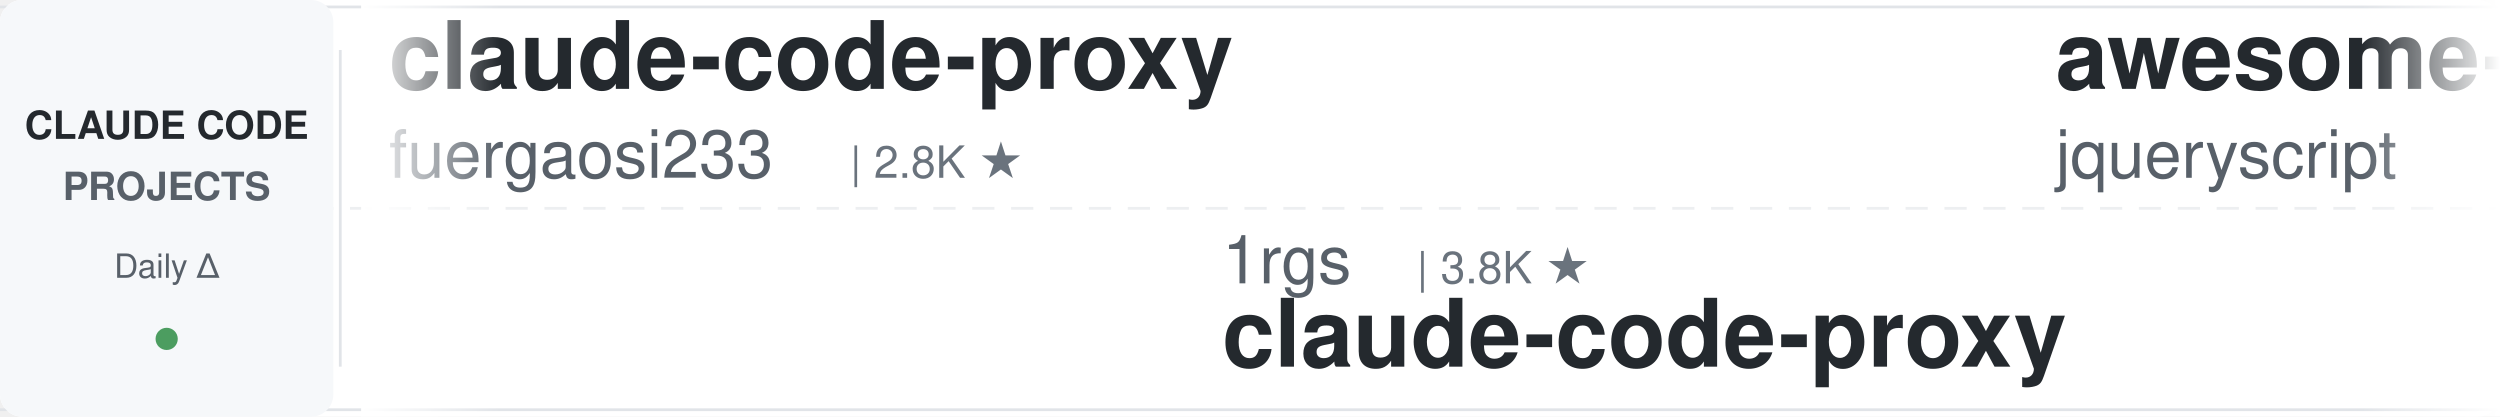
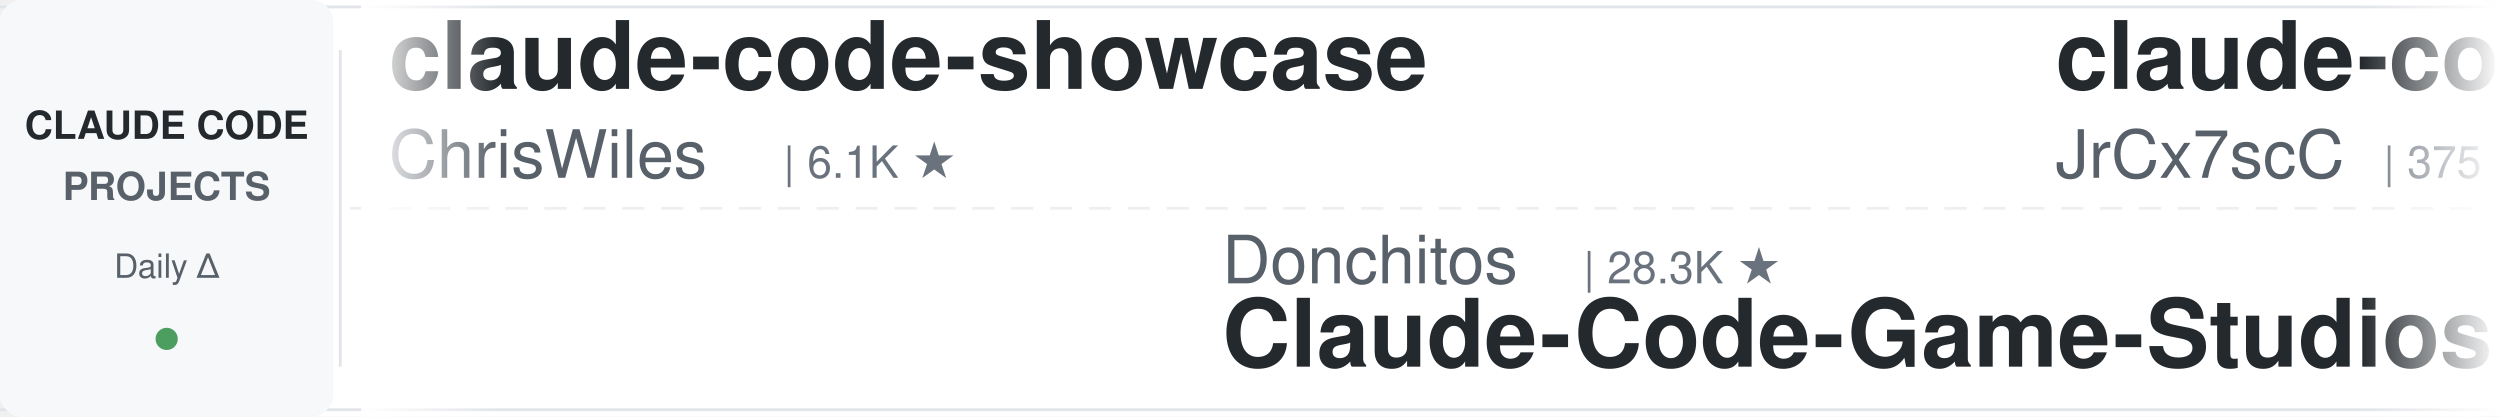
<svg xmlns="http://www.w3.org/2000/svg" width="900" height="150">
  <defs>
    <linearGradient id="leftFade" x1="0%" y1="0%" x2="100%" y2="0%">
      <stop offset="0%" style="stop-color:#ffffff;stop-opacity:1" />
      <stop offset="100%" style="stop-color:#ffffff;stop-opacity:0" />
    </linearGradient>
    <linearGradient id="rightFade" x1="0%" y1="0%" x2="100%" y2="0%">
      <stop offset="0%" style="stop-color:#ffffff;stop-opacity:0" />
      <stop offset="100%" style="stop-color:#ffffff;stop-opacity:1" />
    </linearGradient>
  </defs>
  <rect width="900" height="150" fill="#ffffff" rx="8" />
  <rect x="0" y="2" width="900" height="1" fill="#e1e4e8" />
  <rect x="0" y="147" width="900" height="1" fill="#e1e4e8" />
  <line x1="0" y1="75" x2="900" y2="75" stroke="#e1e4e8" stroke-width="1" stroke-dasharray="8 6" opacity="0.6" />
  <rect x="0" y="0" width="120" height="150" fill="#f6f8fa" rx="8" />
  <text x="60" y="50" font-family="-apple-system, BlinkMacSystemFont, 'Segoe UI', Helvetica, Arial, sans-serif" font-size="14" font-weight="600" fill="#24292e" text-anchor="middle">CLAUDE CODE</text>
  <text x="60" y="72" font-family="-apple-system, BlinkMacSystemFont, 'Segoe UI', Helvetica, Arial, sans-serif" font-size="14" font-weight="600" fill="#586069" text-anchor="middle">PROJECTS</text>
  <text x="60" y="100" font-family="-apple-system, BlinkMacSystemFont, 'Segoe UI', Helvetica, Arial, sans-serif" font-size="12" font-weight="500" fill="#586069" text-anchor="middle">Daily Δ</text>
  <circle cx="60" cy="122" r="4" fill="#22863a" opacity="0.8" />
  <rect x="122" y="18" width="1" height="114" fill="#e1e4e8" />
  <clipPath id="tickerClip">
    <rect x="130" y="0" width="770" height="150" />
  </clipPath>
  <g clip-path="url(#tickerClip)">
    <g id="tickerItems">
      <animateTransform attributeName="transform" attributeType="XML" type="translate" from="0 0" to="-3000 0" dur="54s" repeatCount="indefinite" />
      <g transform="translate(0, 0)">
-         <text x="140" y="32" font-family="-apple-system, BlinkMacSystemFont, 'Segoe UI', Helvetica, Arial, sans-serif" font-size="34" font-weight="600" fill="#24292e">claude-code-proxy</text>
-         <text x="140" y="64" font-family="-apple-system, BlinkMacSystemFont, 'Segoe UI', Helvetica, Arial, sans-serif" font-size="24" font-weight="400" fill="#586069">fuergaosi233</text>
-         <text x="306" y="64" font-family="-apple-system, BlinkMacSystemFont, 'Segoe UI', Helvetica, Arial, sans-serif" font-size="16" font-weight="500" fill="#6a737d">| 2.8K ★</text>
+         <text x="140" y="32" font-family="-apple-system, BlinkMacSystemFont, 'Segoe UI', Helvetica, Arial, sans-serif" font-size="34" font-weight="600" fill="#24292e">claude-code-showcase</text>
+         <text x="140" y="64" font-family="-apple-system, BlinkMacSystemFont, 'Segoe UI', Helvetica, Arial, sans-serif" font-size="24" font-weight="400" fill="#586069">ChrisWiles</text>
+         <text x="282" y="64" font-family="-apple-system, BlinkMacSystemFont, 'Segoe UI', Helvetica, Arial, sans-serif" font-size="16" font-weight="500" fill="#6a737d">| 6.1K ★</text>
      </g>
      <g transform="translate(300, 0)">
-         <text x="140" y="102" font-family="-apple-system, BlinkMacSystemFont, 'Segoe UI', Helvetica, Arial, sans-serif" font-size="24" font-weight="400" fill="#586069">1rgs</text>
-         <text x="210" y="102" font-family="-apple-system, BlinkMacSystemFont, 'Segoe UI', Helvetica, Arial, sans-serif" font-size="16" font-weight="500" fill="#6a737d">| 3.8K ★</text>
-         <text x="140" y="132" font-family="-apple-system, BlinkMacSystemFont, 'Segoe UI', Helvetica, Arial, sans-serif" font-size="34" font-weight="600" fill="#24292e">claude-code-proxy</text>
+         <text x="140" y="102" font-family="-apple-system, BlinkMacSystemFont, 'Segoe UI', Helvetica, Arial, sans-serif" font-size="24" font-weight="400" fill="#586069">Donchitos</text>
+         <text x="270" y="102" font-family="-apple-system, BlinkMacSystemFont, 'Segoe UI', Helvetica, Arial, sans-serif" font-size="16" font-weight="500" fill="#6a737d">| 28.3K ★</text>
+         <text x="140" y="132" font-family="-apple-system, BlinkMacSystemFont, 'Segoe UI', Helvetica, Arial, sans-serif" font-size="34" font-weight="600" fill="#24292e">Claude-Code-Game-Studios</text>
      </g>
      <g transform="translate(600, 0)">
-         <text x="140" y="32" font-family="-apple-system, BlinkMacSystemFont, 'Segoe UI', Helvetica, Arial, sans-serif" font-size="34" font-weight="600" fill="#24292e">awesome-claude-code</text>
-         <text x="140" y="64" font-family="-apple-system, BlinkMacSystemFont, 'Segoe UI', Helvetica, Arial, sans-serif" font-size="24" font-weight="400" fill="#586069">jqueryscript</text>
-         <text x="306" y="64" font-family="-apple-system, BlinkMacSystemFont, 'Segoe UI', Helvetica, Arial, sans-serif" font-size="16" font-weight="500" fill="#6a737d">| 537 ★</text>
+         <text x="140" y="32" font-family="-apple-system, BlinkMacSystemFont, 'Segoe UI', Helvetica, Arial, sans-serif" font-size="34" font-weight="600" fill="#24292e">claude-code-source</text>
+         <text x="140" y="64" font-family="-apple-system, BlinkMacSystemFont, 'Segoe UI', Helvetica, Arial, sans-serif" font-size="24" font-weight="400" fill="#586069">JrCx7scC</text>
+         <text x="258" y="64" font-family="-apple-system, BlinkMacSystemFont, 'Segoe UI', Helvetica, Arial, sans-serif" font-size="16" font-weight="500" fill="#6a737d">| 375 ★</text>
      </g>
      <g transform="translate(900, 0)">
-         <text x="140" y="102" font-family="-apple-system, BlinkMacSystemFont, 'Segoe UI', Helvetica, Arial, sans-serif" font-size="24" font-weight="400" fill="#586069">AICoderTudou</text>
-         <text x="306" y="102" font-family="-apple-system, BlinkMacSystemFont, 'Segoe UI', Helvetica, Arial, sans-serif" font-size="16" font-weight="500" fill="#6a737d">| 491 ★</text>
-         <text x="140" y="132" font-family="-apple-system, BlinkMacSystemFont, 'Segoe UI', Helvetica, Arial, sans-serif" font-size="34" font-weight="600" fill="#24292e">claude-code-tudou</text>
+         <text x="140" y="102" font-family="-apple-system, BlinkMacSystemFont, 'Segoe UI', Helvetica, Arial, sans-serif" font-size="24" font-weight="400" fill="#586069">davila7</text>
+         <text x="246" y="102" font-family="-apple-system, BlinkMacSystemFont, 'Segoe UI', Helvetica, Arial, sans-serif" font-size="16" font-weight="500" fill="#6a737d">| 32.9K ★</text>
+         <text x="140" y="132" font-family="-apple-system, BlinkMacSystemFont, 'Segoe UI', Helvetica, Arial, sans-serif" font-size="34" font-weight="600" fill="#24292e">claude-code-templates</text>
      </g>
      <g transform="translate(1200, 0)">
-         <text x="140" y="32" font-family="-apple-system, BlinkMacSystemFont, 'Segoe UI', Helvetica, Arial, sans-serif" font-size="34" font-weight="600" fill="#24292e">claude-code-base-action</text>
-         <text x="140" y="64" font-family="-apple-system, BlinkMacSystemFont, 'Segoe UI', Helvetica, Arial, sans-serif" font-size="24" font-weight="400" fill="#586069">anthropics</text>
-         <text x="282" y="64" font-family="-apple-system, BlinkMacSystemFont, 'Segoe UI', Helvetica, Arial, sans-serif" font-size="16" font-weight="500" fill="#6a737d">| 1.0K ★</text>
+         <text x="140" y="32" font-family="-apple-system, BlinkMacSystemFont, 'Segoe UI', Helvetica, Arial, sans-serif" font-size="34" font-weight="600" fill="#24292e">ECC</text>
+         <text x="140" y="64" font-family="-apple-system, BlinkMacSystemFont, 'Segoe UI', Helvetica, Arial, sans-serif" font-size="24" font-weight="400" fill="#586069">affaan-m</text>
+         <text x="258" y="64" font-family="-apple-system, BlinkMacSystemFont, 'Segoe UI', Helvetica, Arial, sans-serif" font-size="16" font-weight="500" fill="#6a737d">| 291.3K ★</text>
      </g>
      <g transform="translate(1500, 0)">
-         <text x="140" y="102" font-family="-apple-system, BlinkMacSystemFont, 'Segoe UI', Helvetica, Arial, sans-serif" font-size="24" font-weight="400" fill="#586069">shanraisshan</text>
-         <text x="306" y="102" font-family="-apple-system, BlinkMacSystemFont, 'Segoe UI', Helvetica, Arial, sans-serif" font-size="16" font-weight="500" fill="#6a737d">| 68.2K ★</text>
-         <text x="140" y="132" font-family="-apple-system, BlinkMacSystemFont, 'Segoe UI', Helvetica, Arial, sans-serif" font-size="34" font-weight="600" fill="#24292e">claude-code-best-practic...</text>
+         <text x="140" y="102" font-family="-apple-system, BlinkMacSystemFont, 'Segoe UI', Helvetica, Arial, sans-serif" font-size="24" font-weight="400" fill="#586069">ccplugins</text>
+         <text x="270" y="102" font-family="-apple-system, BlinkMacSystemFont, 'Segoe UI', Helvetica, Arial, sans-serif" font-size="16" font-weight="500" fill="#6a737d">| 989 ★</text>
+         <text x="140" y="132" font-family="-apple-system, BlinkMacSystemFont, 'Segoe UI', Helvetica, Arial, sans-serif" font-size="34" font-weight="600" fill="#24292e">awesome-claude-code-plug...</text>
      </g>
      <g transform="translate(1800, 0)">
-         <text x="140" y="32" font-family="-apple-system, BlinkMacSystemFont, 'Segoe UI', Helvetica, Arial, sans-serif" font-size="34" font-weight="600" fill="#24292e">edmunds-claude-code</text>
-         <text x="140" y="64" font-family="-apple-system, BlinkMacSystemFont, 'Segoe UI', Helvetica, Arial, sans-serif" font-size="24" font-weight="400" fill="#586069">edmund-io</text>
-         <text x="270" y="64" font-family="-apple-system, BlinkMacSystemFont, 'Segoe UI', Helvetica, Arial, sans-serif" font-size="16" font-weight="500" fill="#6a737d">| 1.5K ★</text>
+         <text x="140" y="32" font-family="-apple-system, BlinkMacSystemFont, 'Segoe UI', Helvetica, Arial, sans-serif" font-size="34" font-weight="600" fill="#24292e">Auto-claude-code-researc...</text>
+         <text x="140" y="64" font-family="-apple-system, BlinkMacSystemFont, 'Segoe UI', Helvetica, Arial, sans-serif" font-size="24" font-weight="400" fill="#586069">wanshuiyin</text>
+         <text x="282" y="64" font-family="-apple-system, BlinkMacSystemFont, 'Segoe UI', Helvetica, Arial, sans-serif" font-size="16" font-weight="500" fill="#6a737d">| 18.2K ★</text>
      </g>
      <g transform="translate(2100, 0)">
-         <text x="140" y="102" font-family="-apple-system, BlinkMacSystemFont, 'Segoe UI', Helvetica, Arial, sans-serif" font-size="24" font-weight="400" fill="#586069">nicedreamzapp</text>
-         <text x="318" y="102" font-family="-apple-system, BlinkMacSystemFont, 'Segoe UI', Helvetica, Arial, sans-serif" font-size="16" font-weight="500" fill="#6a737d">| 3.4K ★</text>
-         <text x="140" y="132" font-family="-apple-system, BlinkMacSystemFont, 'Segoe UI', Helvetica, Arial, sans-serif" font-size="34" font-weight="600" fill="#24292e">claude-code-local</text>
+         <text x="140" y="102" font-family="-apple-system, BlinkMacSystemFont, 'Segoe UI', Helvetica, Arial, sans-serif" font-size="24" font-weight="400" fill="#586069">alejandrobalderas</text>
+         <text x="366" y="102" font-family="-apple-system, BlinkMacSystemFont, 'Segoe UI', Helvetica, Arial, sans-serif" font-size="16" font-weight="500" fill="#6a737d">| 3.0K ★</text>
+         <text x="140" y="132" font-family="-apple-system, BlinkMacSystemFont, 'Segoe UI', Helvetica, Arial, sans-serif" font-size="34" font-weight="600" fill="#24292e">claude-code-from-source</text>
      </g>
      <g transform="translate(2400, 0)">
-         <text x="140" y="32" font-family="-apple-system, BlinkMacSystemFont, 'Segoe UI', Helvetica, Arial, sans-serif" font-size="34" font-weight="600" fill="#24292e">how-claude-code-works</text>
-         <text x="140" y="64" font-family="-apple-system, BlinkMacSystemFont, 'Segoe UI', Helvetica, Arial, sans-serif" font-size="24" font-weight="400" fill="#586069">Windy3f3f3f3f</text>
-         <text x="318" y="64" font-family="-apple-system, BlinkMacSystemFont, 'Segoe UI', Helvetica, Arial, sans-serif" font-size="16" font-weight="500" fill="#6a737d">| 3.8K ★</text>
+         <text x="140" y="32" font-family="-apple-system, BlinkMacSystemFont, 'Segoe UI', Helvetica, Arial, sans-serif" font-size="34" font-weight="600" fill="#24292e">ralph-claude-code</text>
+         <text x="140" y="64" font-family="-apple-system, BlinkMacSystemFont, 'Segoe UI', Helvetica, Arial, sans-serif" font-size="24" font-weight="400" fill="#586069">frankbria</text>
+         <text x="270" y="64" font-family="-apple-system, BlinkMacSystemFont, 'Segoe UI', Helvetica, Arial, sans-serif" font-size="16" font-weight="500" fill="#6a737d">| 9.7K ★</text>
      </g>
      <g transform="translate(2700, 0)">
-         <text x="140" y="102" font-family="-apple-system, BlinkMacSystemFont, 'Segoe UI', Helvetica, Arial, sans-serif" font-size="24" font-weight="400" fill="#586069">wanshuiyin</text>
-         <text x="282" y="102" font-family="-apple-system, BlinkMacSystemFont, 'Segoe UI', Helvetica, Arial, sans-serif" font-size="16" font-weight="500" fill="#6a737d">| 18.2K ★</text>
-         <text x="140" y="132" font-family="-apple-system, BlinkMacSystemFont, 'Segoe UI', Helvetica, Arial, sans-serif" font-size="34" font-weight="600" fill="#24292e">Auto-claude-code-researc...</text>
+         <text x="140" y="102" font-family="-apple-system, BlinkMacSystemFont, 'Segoe UI', Helvetica, Arial, sans-serif" font-size="24" font-weight="400" fill="#586069">ykdojo</text>
+         <text x="234" y="102" font-family="-apple-system, BlinkMacSystemFont, 'Segoe UI', Helvetica, Arial, sans-serif" font-size="16" font-weight="500" fill="#6a737d">| 10.3K ★</text>
+         <text x="140" y="132" font-family="-apple-system, BlinkMacSystemFont, 'Segoe UI', Helvetica, Arial, sans-serif" font-size="34" font-weight="600" fill="#24292e">claude-code-tips</text>
      </g>
      <g transform="translate(3000, 0)">
-         <text x="140" y="32" font-family="-apple-system, BlinkMacSystemFont, 'Segoe UI', Helvetica, Arial, sans-serif" font-size="34" font-weight="600" fill="#24292e">claude-code-proxy</text>
-         <text x="140" y="64" font-family="-apple-system, BlinkMacSystemFont, 'Segoe UI', Helvetica, Arial, sans-serif" font-size="24" font-weight="400" fill="#586069">fuergaosi233</text>
-         <text x="306" y="64" font-family="-apple-system, BlinkMacSystemFont, 'Segoe UI', Helvetica, Arial, sans-serif" font-size="16" font-weight="500" fill="#6a737d">| 2.8K ★</text>
+         <text x="140" y="32" font-family="-apple-system, BlinkMacSystemFont, 'Segoe UI', Helvetica, Arial, sans-serif" font-size="34" font-weight="600" fill="#24292e">claude-code-showcase</text>
+         <text x="140" y="64" font-family="-apple-system, BlinkMacSystemFont, 'Segoe UI', Helvetica, Arial, sans-serif" font-size="24" font-weight="400" fill="#586069">ChrisWiles</text>
+         <text x="282" y="64" font-family="-apple-system, BlinkMacSystemFont, 'Segoe UI', Helvetica, Arial, sans-serif" font-size="16" font-weight="500" fill="#6a737d">| 6.1K ★</text>
      </g>
      <g transform="translate(3300, 0)">
-         <text x="140" y="102" font-family="-apple-system, BlinkMacSystemFont, 'Segoe UI', Helvetica, Arial, sans-serif" font-size="24" font-weight="400" fill="#586069">1rgs</text>
-         <text x="210" y="102" font-family="-apple-system, BlinkMacSystemFont, 'Segoe UI', Helvetica, Arial, sans-serif" font-size="16" font-weight="500" fill="#6a737d">| 3.8K ★</text>
-         <text x="140" y="132" font-family="-apple-system, BlinkMacSystemFont, 'Segoe UI', Helvetica, Arial, sans-serif" font-size="34" font-weight="600" fill="#24292e">claude-code-proxy</text>
+         <text x="140" y="102" font-family="-apple-system, BlinkMacSystemFont, 'Segoe UI', Helvetica, Arial, sans-serif" font-size="24" font-weight="400" fill="#586069">Donchitos</text>
+         <text x="270" y="102" font-family="-apple-system, BlinkMacSystemFont, 'Segoe UI', Helvetica, Arial, sans-serif" font-size="16" font-weight="500" fill="#6a737d">| 28.3K ★</text>
+         <text x="140" y="132" font-family="-apple-system, BlinkMacSystemFont, 'Segoe UI', Helvetica, Arial, sans-serif" font-size="34" font-weight="600" fill="#24292e">Claude-Code-Game-Studios</text>
      </g>
      <g transform="translate(3600, 0)">
-         <text x="140" y="32" font-family="-apple-system, BlinkMacSystemFont, 'Segoe UI', Helvetica, Arial, sans-serif" font-size="34" font-weight="600" fill="#24292e">awesome-claude-code</text>
-         <text x="140" y="64" font-family="-apple-system, BlinkMacSystemFont, 'Segoe UI', Helvetica, Arial, sans-serif" font-size="24" font-weight="400" fill="#586069">jqueryscript</text>
-         <text x="306" y="64" font-family="-apple-system, BlinkMacSystemFont, 'Segoe UI', Helvetica, Arial, sans-serif" font-size="16" font-weight="500" fill="#6a737d">| 537 ★</text>
+         <text x="140" y="32" font-family="-apple-system, BlinkMacSystemFont, 'Segoe UI', Helvetica, Arial, sans-serif" font-size="34" font-weight="600" fill="#24292e">claude-code-source</text>
+         <text x="140" y="64" font-family="-apple-system, BlinkMacSystemFont, 'Segoe UI', Helvetica, Arial, sans-serif" font-size="24" font-weight="400" fill="#586069">JrCx7scC</text>
+         <text x="258" y="64" font-family="-apple-system, BlinkMacSystemFont, 'Segoe UI', Helvetica, Arial, sans-serif" font-size="16" font-weight="500" fill="#6a737d">| 375 ★</text>
      </g>
      <g transform="translate(3900, 0)">
-         <text x="140" y="102" font-family="-apple-system, BlinkMacSystemFont, 'Segoe UI', Helvetica, Arial, sans-serif" font-size="24" font-weight="400" fill="#586069">AICoderTudou</text>
-         <text x="306" y="102" font-family="-apple-system, BlinkMacSystemFont, 'Segoe UI', Helvetica, Arial, sans-serif" font-size="16" font-weight="500" fill="#6a737d">| 491 ★</text>
-         <text x="140" y="132" font-family="-apple-system, BlinkMacSystemFont, 'Segoe UI', Helvetica, Arial, sans-serif" font-size="34" font-weight="600" fill="#24292e">claude-code-tudou</text>
+         <text x="140" y="102" font-family="-apple-system, BlinkMacSystemFont, 'Segoe UI', Helvetica, Arial, sans-serif" font-size="24" font-weight="400" fill="#586069">davila7</text>
+         <text x="246" y="102" font-family="-apple-system, BlinkMacSystemFont, 'Segoe UI', Helvetica, Arial, sans-serif" font-size="16" font-weight="500" fill="#6a737d">| 32.9K ★</text>
+         <text x="140" y="132" font-family="-apple-system, BlinkMacSystemFont, 'Segoe UI', Helvetica, Arial, sans-serif" font-size="34" font-weight="600" fill="#24292e">claude-code-templates</text>
      </g>
    </g>
  </g>
  <rect x="130" y="0" width="50" height="150" fill="url(#leftFade)" />
  <rect x="850" y="0" width="50" height="150" fill="url(#rightFade)" />
</svg>
